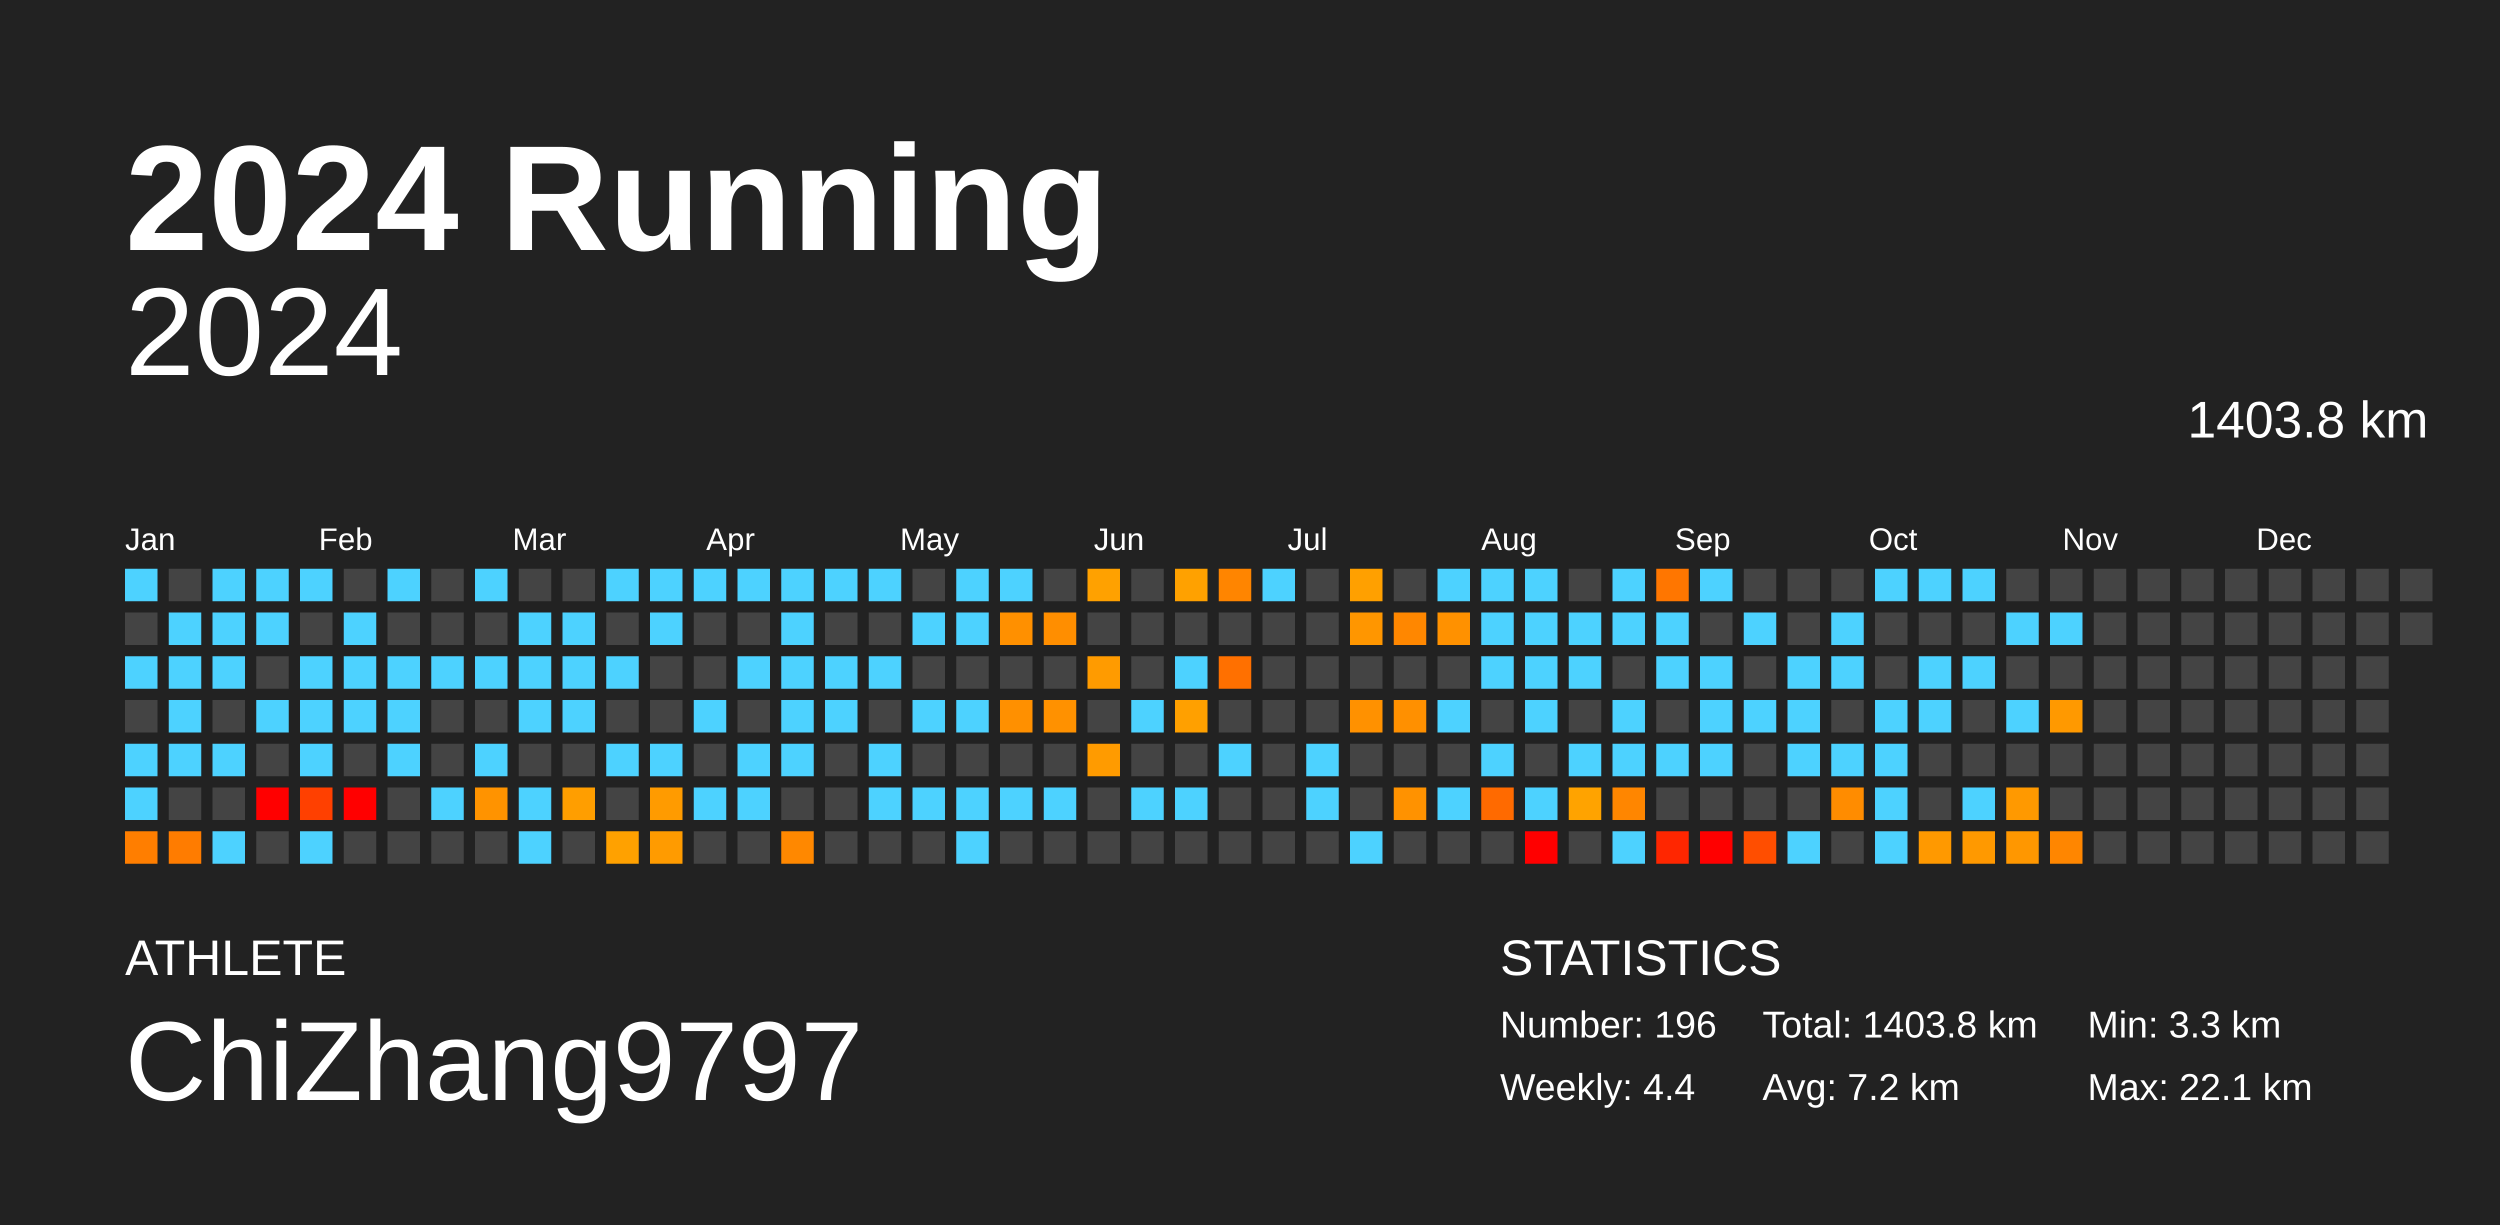
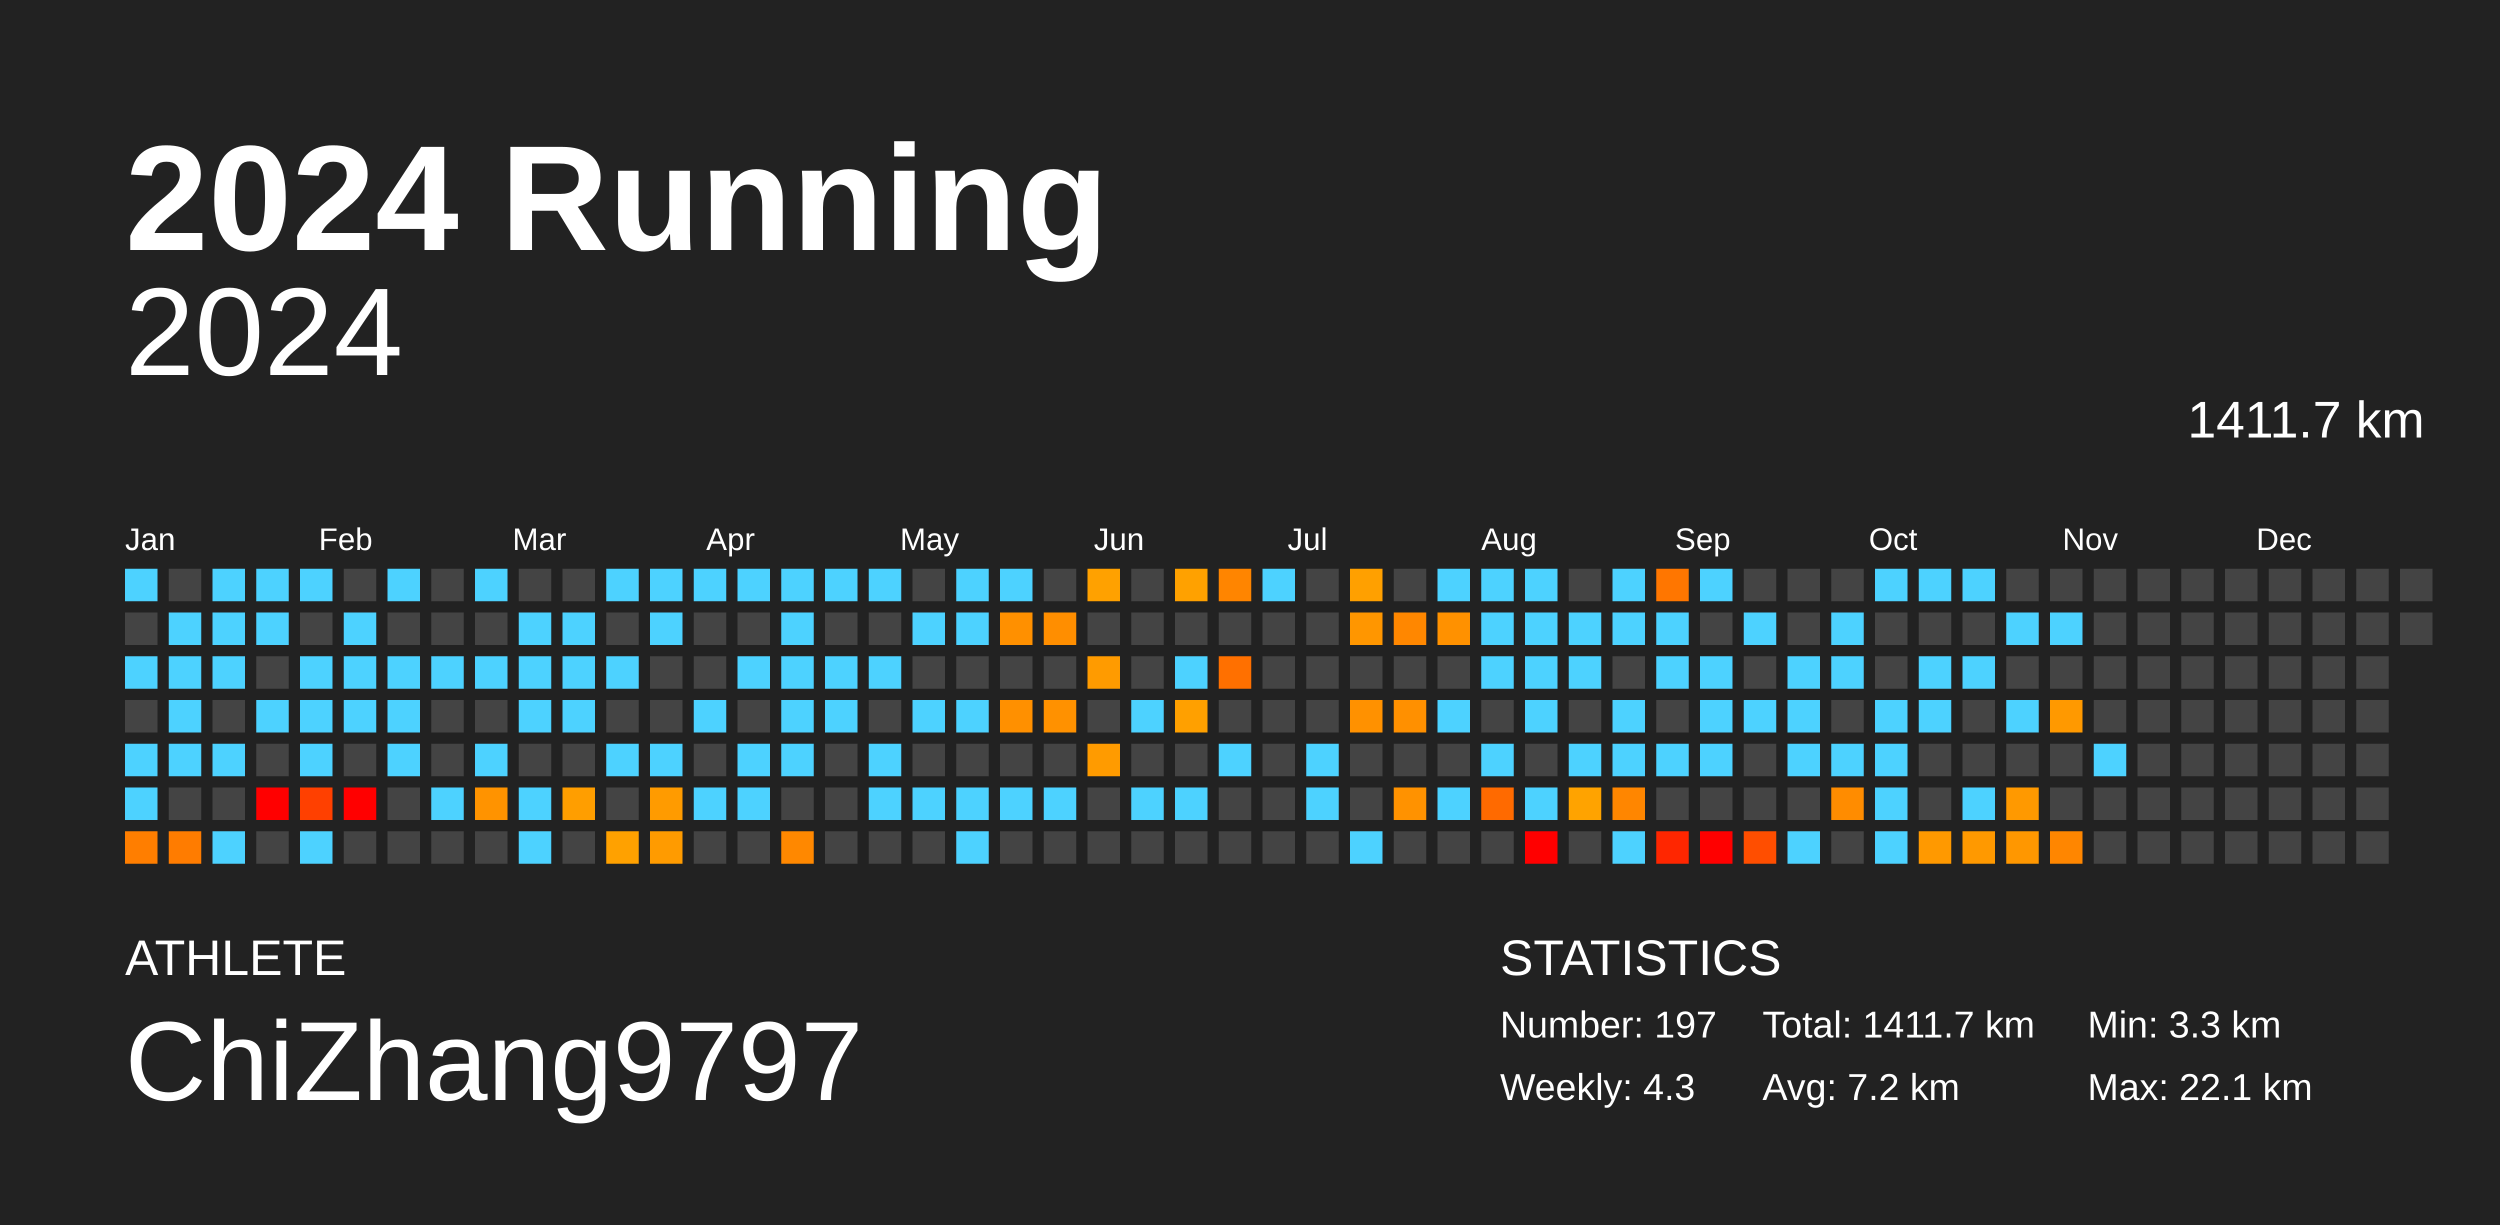
<svg xmlns="http://www.w3.org/2000/svg" baseProfile="full" height="98mm" version="1.1" viewBox="0,0,200,98" width="200mm">
  <defs />
  <rect fill="#222222" height="98" width="200" x="0" y="0" />
  <text fill="#FFFFFF" style="font-size:12px; font-family:Arial; font-weight:bold;" x="10" y="20">2024 Running</text>
  <text fill="#FFFFFF" style="font-size:4px; font-family:Arial" x="10" y="78">ATHLETE</text>
  <text fill="#FFFFFF" style="font-size:9px; font-family:Arial" x="10" y="88">ChiZhang9797</text>
  <text fill="#FFFFFF" style="font-size:4px; font-family:Arial" x="120" y="78">STATISTICS</text>
-   <text fill="#FFFFFF" style="font-size:3px; font-family:Arial" x="120" y="83">Number: 196</text>
-   <text fill="#FFFFFF" style="font-size:3px; font-family:Arial" x="120" y="88">Weekly: 4.4</text>
-   <text fill="#FFFFFF" style="font-size:3px; font-family:Arial" x="141" y="83">Total: 1403.8 km</text>
+   <text fill="#FFFFFF" style="font-size:3px; font-family:Arial" x="120" y="83">Number: 197</text>
+   <text fill="#FFFFFF" style="font-size:3px; font-family:Arial" x="120" y="88">Weekly: 4.3</text>
+   <text fill="#FFFFFF" style="font-size:3px; font-family:Arial" x="141" y="83">Total: 1411.7 km</text>
  <text fill="#FFFFFF" style="font-size:3px; font-family:Arial" x="141" y="88">Avg: 7.2 km</text>
  <text fill="#FFFFFF" style="font-size:3px; font-family:Arial" x="167" y="83">Min: 3.3 km</text>
  <text fill="#FFFFFF" style="font-size:3px; font-family:Arial" x="167" y="88">Max: 22.1 km</text>
  <text alignment-baseline="hanging" fill="#FFFFFF" style="font-size:10.0px; font-family:Arial;" x="10" y="30">2024</text>
-   <text alignment-baseline="hanging" fill="#FFFFFF" style="font-size:4.125px; font-family:Arial;" x="175" y="35">1403.8 km</text>
+   <text alignment-baseline="hanging" fill="#FFFFFF" style="font-size:4.125px; font-family:Arial;" x="175" y="35">1411.7 km</text>
  <text fill="#FFFFFF" style="font-size:2.5px; font-family:Arial" x="10.0" y="44">Jan</text>
  <text fill="#FFFFFF" style="font-size:2.5px; font-family:Arial" x="25.5" y="44">Feb</text>
  <text fill="#FFFFFF" style="font-size:2.5px; font-family:Arial" x="41.0" y="44">Mar</text>
  <text fill="#FFFFFF" style="font-size:2.5px; font-family:Arial" x="56.5" y="44">Apr</text>
  <text fill="#FFFFFF" style="font-size:2.5px; font-family:Arial" x="72.0" y="44">May</text>
  <text fill="#FFFFFF" style="font-size:2.5px; font-family:Arial" x="87.5" y="44">Jun</text>
  <text fill="#FFFFFF" style="font-size:2.5px; font-family:Arial" x="103.0" y="44">Jul</text>
  <text fill="#FFFFFF" style="font-size:2.5px; font-family:Arial" x="118.5" y="44">Aug</text>
  <text fill="#FFFFFF" style="font-size:2.5px; font-family:Arial" x="134.0" y="44">Sep</text>
  <text fill="#FFFFFF" style="font-size:2.5px; font-family:Arial" x="149.5" y="44">Oct</text>
  <text fill="#FFFFFF" style="font-size:2.5px; font-family:Arial" x="165.0" y="44">Nov</text>
  <text fill="#FFFFFF" style="font-size:2.5px; font-family:Arial" x="180.5" y="44">Dec</text>
  <rect fill="#4dd2ff" height="2.6" width="2.6" x="10.0" y="45.5" />
  <rect fill="#444444" height="2.6" width="2.6" x="10.0" y="49.0" />
  <rect fill="#4dd2ff" height="2.6" width="2.6" x="10.0" y="52.5" />
  <rect fill="#444444" height="2.6" width="2.6" x="10.0" y="56.0" />
  <rect fill="#4dd2ff" height="2.6" width="2.6" x="10.0" y="59.5" />
  <rect fill="#4dd2ff" height="2.6" width="2.6" x="10.0" y="63.0" />
  <rect fill="#ff7e00" height="2.6" width="2.6" x="10.0" y="66.5" />
  <rect fill="#444444" height="2.6" width="2.6" x="13.5" y="45.5" />
  <rect fill="#4dd2ff" height="2.6" width="2.6" x="13.5" y="49.0" />
  <rect fill="#4dd2ff" height="2.6" width="2.6" x="13.5" y="52.5" />
  <rect fill="#4dd2ff" height="2.6" width="2.6" x="13.5" y="56.0" />
  <rect fill="#4dd2ff" height="2.6" width="2.6" x="13.5" y="59.5" />
  <rect fill="#444444" height="2.6" width="2.6" x="13.5" y="63.0" />
  <rect fill="#ff7c00" height="2.6" width="2.6" x="13.5" y="66.5" />
  <rect fill="#4dd2ff" height="2.6" width="2.6" x="17.0" y="45.5" />
  <rect fill="#4dd2ff" height="2.6" width="2.6" x="17.0" y="49.0" />
  <rect fill="#4dd2ff" height="2.6" width="2.6" x="17.0" y="52.5" />
  <rect fill="#444444" height="2.6" width="2.6" x="17.0" y="56.0" />
  <rect fill="#4dd2ff" height="2.6" width="2.6" x="17.0" y="59.5" />
  <rect fill="#444444" height="2.6" width="2.6" x="17.0" y="63.0" />
  <rect fill="#4dd2ff" height="2.6" width="2.6" x="17.0" y="66.5" />
  <rect fill="#4dd2ff" height="2.6" width="2.6" x="20.5" y="45.5" />
  <rect fill="#4dd2ff" height="2.6" width="2.6" x="20.5" y="49.0" />
  <rect fill="#444444" height="2.6" width="2.6" x="20.5" y="52.5" />
  <rect fill="#4dd2ff" height="2.6" width="2.6" x="20.5" y="56.0" />
  <rect fill="#444444" height="2.6" width="2.6" x="20.5" y="59.5" />
  <rect fill="red" height="2.6" width="2.6" x="20.5" y="63.0" />
  <rect fill="#444444" height="2.6" width="2.6" x="20.5" y="66.5" />
  <rect fill="#4dd2ff" height="2.6" width="2.6" x="24.0" y="45.5" />
  <rect fill="#444444" height="2.6" width="2.6" x="24.0" y="49.0" />
  <rect fill="#4dd2ff" height="2.6" width="2.6" x="24.0" y="52.5" />
  <rect fill="#4dd2ff" height="2.6" width="2.6" x="24.0" y="56.0" />
  <rect fill="#4dd2ff" height="2.6" width="2.6" x="24.0" y="59.5" />
  <rect fill="#ff4000" height="2.6" width="2.6" x="24.0" y="63.0" />
  <rect fill="#4dd2ff" height="2.6" width="2.6" x="24.0" y="66.5" />
  <rect fill="#444444" height="2.6" width="2.6" x="27.5" y="45.5" />
  <rect fill="#4dd2ff" height="2.6" width="2.6" x="27.5" y="49.0" />
  <rect fill="#4dd2ff" height="2.6" width="2.6" x="27.5" y="52.5" />
  <rect fill="#4dd2ff" height="2.6" width="2.6" x="27.5" y="56.0" />
  <rect fill="#444444" height="2.6" width="2.6" x="27.5" y="59.5" />
  <rect fill="red" height="2.6" width="2.6" x="27.5" y="63.0" />
  <rect fill="#444444" height="2.6" width="2.6" x="27.5" y="66.5" />
  <rect fill="#4dd2ff" height="2.6" width="2.6" x="31.0" y="45.5" />
  <rect fill="#444444" height="2.6" width="2.6" x="31.0" y="49.0" />
  <rect fill="#4dd2ff" height="2.6" width="2.6" x="31.0" y="52.5" />
  <rect fill="#4dd2ff" height="2.6" width="2.6" x="31.0" y="56.0" />
  <rect fill="#4dd2ff" height="2.6" width="2.6" x="31.0" y="59.5" />
  <rect fill="#444444" height="2.6" width="2.6" x="31.0" y="63.0" />
  <rect fill="#444444" height="2.6" width="2.6" x="31.0" y="66.5" />
  <rect fill="#444444" height="2.6" width="2.6" x="34.5" y="45.5" />
  <rect fill="#444444" height="2.6" width="2.6" x="34.5" y="49.0" />
  <rect fill="#4dd2ff" height="2.6" width="2.6" x="34.5" y="52.5" />
  <rect fill="#444444" height="2.6" width="2.6" x="34.5" y="56.0" />
  <rect fill="#444444" height="2.6" width="2.6" x="34.5" y="59.5" />
  <rect fill="#4dd2ff" height="2.6" width="2.6" x="34.5" y="63.0" />
  <rect fill="#444444" height="2.6" width="2.6" x="34.5" y="66.5" />
  <rect fill="#4dd2ff" height="2.6" width="2.6" x="38.0" y="45.5" />
  <rect fill="#444444" height="2.6" width="2.6" x="38.0" y="49.0" />
  <rect fill="#4dd2ff" height="2.6" width="2.6" x="38.0" y="52.5" />
  <rect fill="#444444" height="2.6" width="2.6" x="38.0" y="56.0" />
  <rect fill="#4dd2ff" height="2.6" width="2.6" x="38.0" y="59.5" />
  <rect fill="#ff9300" height="2.6" width="2.6" x="38.0" y="63.0" />
  <rect fill="#444444" height="2.6" width="2.6" x="38.0" y="66.5" />
  <rect fill="#444444" height="2.6" width="2.6" x="41.5" y="45.5" />
  <rect fill="#4dd2ff" height="2.6" width="2.6" x="41.5" y="49.0" />
  <rect fill="#4dd2ff" height="2.6" width="2.6" x="41.5" y="52.5" />
  <rect fill="#4dd2ff" height="2.6" width="2.6" x="41.5" y="56.0" />
  <rect fill="#444444" height="2.6" width="2.6" x="41.5" y="59.5" />
  <rect fill="#4dd2ff" height="2.6" width="2.6" x="41.5" y="63.0" />
  <rect fill="#4dd2ff" height="2.6" width="2.6" x="41.5" y="66.5" />
  <rect fill="#444444" height="2.6" width="2.6" x="45.0" y="45.5" />
  <rect fill="#4dd2ff" height="2.6" width="2.6" x="45.0" y="49.0" />
  <rect fill="#4dd2ff" height="2.6" width="2.6" x="45.0" y="52.5" />
  <rect fill="#4dd2ff" height="2.6" width="2.6" x="45.0" y="56.0" />
  <rect fill="#444444" height="2.6" width="2.6" x="45.0" y="59.5" />
  <rect fill="#ff9e00" height="2.6" width="2.6" x="45.0" y="63.0" />
  <rect fill="#444444" height="2.6" width="2.6" x="45.0" y="66.5" />
  <rect fill="#4dd2ff" height="2.6" width="2.6" x="48.5" y="45.5" />
  <rect fill="#444444" height="2.6" width="2.6" x="48.5" y="49.0" />
  <rect fill="#4dd2ff" height="2.6" width="2.6" x="48.5" y="52.5" />
  <rect fill="#444444" height="2.6" width="2.6" x="48.5" y="56.0" />
  <rect fill="#4dd2ff" height="2.6" width="2.6" x="48.5" y="59.5" />
  <rect fill="#444444" height="2.6" width="2.6" x="48.5" y="63.0" />
  <rect fill="#ffa100" height="2.6" width="2.6" x="48.5" y="66.5" />
  <rect fill="#4dd2ff" height="2.6" width="2.6" x="52.0" y="45.5" />
  <rect fill="#4dd2ff" height="2.6" width="2.6" x="52.0" y="49.0" />
  <rect fill="#444444" height="2.6" width="2.6" x="52.0" y="52.5" />
  <rect fill="#444444" height="2.6" width="2.6" x="52.0" y="56.0" />
  <rect fill="#4dd2ff" height="2.6" width="2.6" x="52.0" y="59.5" />
  <rect fill="#ff9b00" height="2.6" width="2.6" x="52.0" y="63.0" />
  <rect fill="#ff9b00" height="2.6" width="2.6" x="52.0" y="66.5" />
  <rect fill="#4dd2ff" height="2.6" width="2.6" x="55.5" y="45.5" />
  <rect fill="#444444" height="2.6" width="2.6" x="55.5" y="49.0" />
  <rect fill="#444444" height="2.6" width="2.6" x="55.5" y="52.5" />
  <rect fill="#4dd2ff" height="2.6" width="2.6" x="55.5" y="56.0" />
  <rect fill="#444444" height="2.6" width="2.6" x="55.5" y="59.5" />
  <rect fill="#4dd2ff" height="2.6" width="2.6" x="55.5" y="63.0" />
  <rect fill="#444444" height="2.6" width="2.6" x="55.5" y="66.5" />
  <rect fill="#4dd2ff" height="2.6" width="2.6" x="59.0" y="45.5" />
  <rect fill="#444444" height="2.6" width="2.6" x="59.0" y="49.0" />
  <rect fill="#4dd2ff" height="2.6" width="2.6" x="59.0" y="52.5" />
  <rect fill="#444444" height="2.6" width="2.6" x="59.0" y="56.0" />
  <rect fill="#4dd2ff" height="2.6" width="2.6" x="59.0" y="59.5" />
  <rect fill="#4dd2ff" height="2.6" width="2.6" x="59.0" y="63.0" />
  <rect fill="#444444" height="2.6" width="2.6" x="59.0" y="66.5" />
  <rect fill="#4dd2ff" height="2.6" width="2.6" x="62.5" y="45.5" />
  <rect fill="#4dd2ff" height="2.6" width="2.6" x="62.5" y="49.0" />
  <rect fill="#4dd2ff" height="2.6" width="2.6" x="62.5" y="52.5" />
  <rect fill="#4dd2ff" height="2.6" width="2.6" x="62.5" y="56.0" />
  <rect fill="#4dd2ff" height="2.6" width="2.6" x="62.5" y="59.5" />
  <rect fill="#444444" height="2.6" width="2.6" x="62.5" y="63.0" />
  <rect fill="#ff8800" height="2.6" width="2.6" x="62.5" y="66.5" />
  <rect fill="#4dd2ff" height="2.6" width="2.6" x="66.0" y="45.5" />
  <rect fill="#444444" height="2.6" width="2.6" x="66.0" y="49.0" />
  <rect fill="#4dd2ff" height="2.6" width="2.6" x="66.0" y="52.5" />
  <rect fill="#4dd2ff" height="2.6" width="2.6" x="66.0" y="56.0" />
  <rect fill="#444444" height="2.6" width="2.6" x="66.0" y="59.5" />
  <rect fill="#444444" height="2.6" width="2.6" x="66.0" y="63.0" />
  <rect fill="#444444" height="2.6" width="2.6" x="66.0" y="66.5" />
  <rect fill="#4dd2ff" height="2.6" width="2.6" x="69.5" y="45.5" />
  <rect fill="#444444" height="2.6" width="2.6" x="69.5" y="49.0" />
  <rect fill="#4dd2ff" height="2.6" width="2.6" x="69.5" y="52.5" />
  <rect fill="#444444" height="2.6" width="2.6" x="69.5" y="56.0" />
  <rect fill="#4dd2ff" height="2.6" width="2.6" x="69.5" y="59.5" />
  <rect fill="#4dd2ff" height="2.6" width="2.6" x="69.5" y="63.0" />
  <rect fill="#444444" height="2.6" width="2.6" x="69.5" y="66.5" />
  <rect fill="#444444" height="2.6" width="2.6" x="73.0" y="45.5" />
  <rect fill="#4dd2ff" height="2.6" width="2.6" x="73.0" y="49.0" />
  <rect fill="#444444" height="2.6" width="2.6" x="73.0" y="52.5" />
  <rect fill="#4dd2ff" height="2.6" width="2.6" x="73.0" y="56.0" />
  <rect fill="#444444" height="2.6" width="2.6" x="73.0" y="59.5" />
  <rect fill="#4dd2ff" height="2.6" width="2.6" x="73.0" y="63.0" />
  <rect fill="#444444" height="2.6" width="2.6" x="73.0" y="66.5" />
  <rect fill="#4dd2ff" height="2.6" width="2.6" x="76.5" y="45.5" />
  <rect fill="#4dd2ff" height="2.6" width="2.6" x="76.5" y="49.0" />
  <rect fill="#444444" height="2.6" width="2.6" x="76.5" y="52.5" />
  <rect fill="#4dd2ff" height="2.6" width="2.6" x="76.5" y="56.0" />
  <rect fill="#444444" height="2.6" width="2.6" x="76.5" y="59.5" />
  <rect fill="#4dd2ff" height="2.6" width="2.6" x="76.5" y="63.0" />
  <rect fill="#4dd2ff" height="2.6" width="2.6" x="76.5" y="66.5" />
  <rect fill="#4dd2ff" height="2.6" width="2.6" x="80.0" y="45.5" />
  <rect fill="#ff9000" height="2.6" width="2.6" x="80.0" y="49.0" />
  <rect fill="#444444" height="2.6" width="2.6" x="80.0" y="52.5" />
  <rect fill="#ff9000" height="2.6" width="2.6" x="80.0" y="56.0" />
  <rect fill="#444444" height="2.6" width="2.6" x="80.0" y="59.5" />
  <rect fill="#4dd2ff" height="2.6" width="2.6" x="80.0" y="63.0" />
  <rect fill="#444444" height="2.6" width="2.6" x="80.0" y="66.5" />
  <rect fill="#444444" height="2.6" width="2.6" x="83.5" y="45.5" />
  <rect fill="#ff8e00" height="2.6" width="2.6" x="83.5" y="49.0" />
  <rect fill="#444444" height="2.6" width="2.6" x="83.5" y="52.5" />
  <rect fill="#ff9100" height="2.6" width="2.6" x="83.5" y="56.0" />
  <rect fill="#444444" height="2.6" width="2.6" x="83.5" y="59.5" />
  <rect fill="#4dd2ff" height="2.6" width="2.6" x="83.5" y="63.0" />
  <rect fill="#444444" height="2.6" width="2.6" x="83.5" y="66.5" />
  <rect fill="#ffa100" height="2.6" width="2.6" x="87.0" y="45.5" />
  <rect fill="#444444" height="2.6" width="2.6" x="87.0" y="49.0" />
  <rect fill="#ff9b00" height="2.6" width="2.6" x="87.0" y="52.5" />
  <rect fill="#444444" height="2.6" width="2.6" x="87.0" y="56.0" />
  <rect fill="#ff9b00" height="2.6" width="2.6" x="87.0" y="59.5" />
  <rect fill="#444444" height="2.6" width="2.6" x="87.0" y="63.0" />
  <rect fill="#444444" height="2.6" width="2.6" x="87.0" y="66.5" />
  <rect fill="#444444" height="2.6" width="2.6" x="90.5" y="45.5" />
  <rect fill="#444444" height="2.6" width="2.6" x="90.5" y="49.0" />
  <rect fill="#444444" height="2.6" width="2.6" x="90.5" y="52.5" />
  <rect fill="#4dd2ff" height="2.6" width="2.6" x="90.5" y="56.0" />
  <rect fill="#444444" height="2.6" width="2.6" x="90.5" y="59.5" />
  <rect fill="#4dd2ff" height="2.6" width="2.6" x="90.5" y="63.0" />
  <rect fill="#444444" height="2.6" width="2.6" x="90.5" y="66.5" />
  <rect fill="#ffa100" height="2.6" width="2.6" x="94.0" y="45.5" />
  <rect fill="#444444" height="2.6" width="2.6" x="94.0" y="49.0" />
  <rect fill="#4dd2ff" height="2.6" width="2.6" x="94.0" y="52.5" />
  <rect fill="#ffa000" height="2.6" width="2.6" x="94.0" y="56.0" />
  <rect fill="#444444" height="2.6" width="2.6" x="94.0" y="59.5" />
  <rect fill="#4dd2ff" height="2.6" width="2.6" x="94.0" y="63.0" />
  <rect fill="#444444" height="2.6" width="2.6" x="94.0" y="66.5" />
  <rect fill="#ff8500" height="2.6" width="2.6" x="97.5" y="45.5" />
  <rect fill="#444444" height="2.6" width="2.6" x="97.5" y="49.0" />
  <rect fill="#ff7000" height="2.6" width="2.6" x="97.5" y="52.5" />
  <rect fill="#444444" height="2.6" width="2.6" x="97.5" y="56.0" />
  <rect fill="#4dd2ff" height="2.6" width="2.6" x="97.5" y="59.5" />
  <rect fill="#444444" height="2.6" width="2.6" x="97.5" y="63.0" />
  <rect fill="#444444" height="2.6" width="2.6" x="97.5" y="66.5" />
  <rect fill="#4dd2ff" height="2.6" width="2.6" x="101.0" y="45.5" />
  <rect fill="#444444" height="2.6" width="2.6" x="101.0" y="49.0" />
  <rect fill="#444444" height="2.6" width="2.6" x="101.0" y="52.5" />
  <rect fill="#444444" height="2.6" width="2.6" x="101.0" y="56.0" />
  <rect fill="#444444" height="2.6" width="2.6" x="101.0" y="59.5" />
  <rect fill="#444444" height="2.6" width="2.6" x="101.0" y="63.0" />
  <rect fill="#444444" height="2.6" width="2.6" x="101.0" y="66.5" />
  <rect fill="#444444" height="2.6" width="2.6" x="104.5" y="45.5" />
  <rect fill="#444444" height="2.6" width="2.6" x="104.5" y="49.0" />
  <rect fill="#444444" height="2.6" width="2.6" x="104.5" y="52.5" />
  <rect fill="#444444" height="2.6" width="2.6" x="104.5" y="56.0" />
  <rect fill="#4dd2ff" height="2.6" width="2.6" x="104.5" y="59.5" />
  <rect fill="#4dd2ff" height="2.6" width="2.6" x="104.5" y="63.0" />
  <rect fill="#444444" height="2.6" width="2.6" x="104.5" y="66.5" />
  <rect fill="#ffa000" height="2.6" width="2.6" x="108.0" y="45.5" />
  <rect fill="#ff9600" height="2.6" width="2.6" x="108.0" y="49.0" />
  <rect fill="#444444" height="2.6" width="2.6" x="108.0" y="52.5" />
  <rect fill="#ff9100" height="2.6" width="2.6" x="108.0" y="56.0" />
  <rect fill="#444444" height="2.6" width="2.6" x="108.0" y="59.5" />
  <rect fill="#444444" height="2.6" width="2.6" x="108.0" y="63.0" />
  <rect fill="#4dd2ff" height="2.6" width="2.6" x="108.0" y="66.5" />
  <rect fill="#444444" height="2.6" width="2.6" x="111.5" y="45.5" />
  <rect fill="#ff8700" height="2.6" width="2.6" x="111.5" y="49.0" />
  <rect fill="#444444" height="2.6" width="2.6" x="111.5" y="52.5" />
  <rect fill="#ff9000" height="2.6" width="2.6" x="111.5" y="56.0" />
  <rect fill="#444444" height="2.6" width="2.6" x="111.5" y="59.5" />
  <rect fill="#ff9200" height="2.6" width="2.6" x="111.5" y="63.0" />
  <rect fill="#444444" height="2.6" width="2.6" x="111.5" y="66.5" />
  <rect fill="#4dd2ff" height="2.6" width="2.6" x="115.0" y="45.5" />
  <rect fill="#ff9100" height="2.6" width="2.6" x="115.0" y="49.0" />
  <rect fill="#444444" height="2.6" width="2.6" x="115.0" y="52.5" />
  <rect fill="#4dd2ff" height="2.6" width="2.6" x="115.0" y="56.0" />
  <rect fill="#444444" height="2.6" width="2.6" x="115.0" y="59.5" />
  <rect fill="#4dd2ff" height="2.6" width="2.6" x="115.0" y="63.0" />
  <rect fill="#444444" height="2.6" width="2.6" x="115.0" y="66.5" />
  <rect fill="#4dd2ff" height="2.6" width="2.6" x="118.5" y="45.5" />
  <rect fill="#4dd2ff" height="2.6" width="2.6" x="118.5" y="49.0" />
  <rect fill="#4dd2ff" height="2.6" width="2.6" x="118.5" y="52.5" />
  <rect fill="#444444" height="2.6" width="2.6" x="118.5" y="56.0" />
  <rect fill="#4dd2ff" height="2.6" width="2.6" x="118.5" y="59.5" />
  <rect fill="#ff6a00" height="2.6" width="2.6" x="118.5" y="63.0" />
  <rect fill="#444444" height="2.6" width="2.6" x="118.5" y="66.5" />
  <rect fill="#4dd2ff" height="2.6" width="2.6" x="122.0" y="45.5" />
  <rect fill="#4dd2ff" height="2.6" width="2.6" x="122.0" y="49.0" />
  <rect fill="#4dd2ff" height="2.6" width="2.6" x="122.0" y="52.5" />
  <rect fill="#4dd2ff" height="2.6" width="2.6" x="122.0" y="56.0" />
  <rect fill="#444444" height="2.6" width="2.6" x="122.0" y="59.5" />
  <rect fill="#4dd2ff" height="2.6" width="2.6" x="122.0" y="63.0" />
  <rect fill="red" height="2.6" width="2.6" x="122.0" y="66.5" />
  <rect fill="#444444" height="2.6" width="2.6" x="125.5" y="45.5" />
  <rect fill="#4dd2ff" height="2.6" width="2.6" x="125.5" y="49.0" />
  <rect fill="#4dd2ff" height="2.6" width="2.6" x="125.5" y="52.5" />
  <rect fill="#444444" height="2.6" width="2.6" x="125.5" y="56.0" />
  <rect fill="#4dd2ff" height="2.6" width="2.6" x="125.5" y="59.5" />
  <rect fill="#ffa300" height="2.6" width="2.6" x="125.5" y="63.0" />
  <rect fill="#444444" height="2.6" width="2.6" x="125.5" y="66.5" />
  <rect fill="#4dd2ff" height="2.6" width="2.6" x="129.0" y="45.5" />
  <rect fill="#4dd2ff" height="2.6" width="2.6" x="129.0" y="49.0" />
  <rect fill="#444444" height="2.6" width="2.6" x="129.0" y="52.5" />
  <rect fill="#4dd2ff" height="2.6" width="2.6" x="129.0" y="56.0" />
  <rect fill="#4dd2ff" height="2.6" width="2.6" x="129.0" y="59.5" />
  <rect fill="#ff8600" height="2.6" width="2.6" x="129.0" y="63.0" />
  <rect fill="#4dd2ff" height="2.6" width="2.6" x="129.0" y="66.5" />
  <rect fill="#ff7600" height="2.6" width="2.6" x="132.5" y="45.5" />
  <rect fill="#4dd2ff" height="2.6" width="2.6" x="132.5" y="49.0" />
  <rect fill="#4dd2ff" height="2.6" width="2.6" x="132.5" y="52.5" />
  <rect fill="#444444" height="2.6" width="2.6" x="132.5" y="56.0" />
  <rect fill="#4dd2ff" height="2.6" width="2.6" x="132.5" y="59.5" />
  <rect fill="#444444" height="2.6" width="2.6" x="132.5" y="63.0" />
  <rect fill="#ff2600" height="2.6" width="2.6" x="132.5" y="66.5" />
  <rect fill="#4dd2ff" height="2.6" width="2.6" x="136.0" y="45.5" />
  <rect fill="#444444" height="2.6" width="2.6" x="136.0" y="49.0" />
  <rect fill="#4dd2ff" height="2.6" width="2.6" x="136.0" y="52.5" />
  <rect fill="#4dd2ff" height="2.6" width="2.6" x="136.0" y="56.0" />
  <rect fill="#4dd2ff" height="2.6" width="2.6" x="136.0" y="59.5" />
  <rect fill="#444444" height="2.6" width="2.6" x="136.0" y="63.0" />
  <rect fill="red" height="2.6" width="2.6" x="136.0" y="66.5" />
  <rect fill="#444444" height="2.6" width="2.6" x="139.5" y="45.5" />
  <rect fill="#4dd2ff" height="2.6" width="2.6" x="139.5" y="49.0" />
  <rect fill="#444444" height="2.6" width="2.6" x="139.5" y="52.5" />
  <rect fill="#4dd2ff" height="2.6" width="2.6" x="139.5" y="56.0" />
  <rect fill="#444444" height="2.6" width="2.6" x="139.5" y="59.5" />
  <rect fill="#444444" height="2.6" width="2.6" x="139.5" y="63.0" />
  <rect fill="#ff4e00" height="2.6" width="2.6" x="139.5" y="66.5" />
  <rect fill="#444444" height="2.6" width="2.6" x="143.0" y="45.5" />
  <rect fill="#444444" height="2.6" width="2.6" x="143.0" y="49.0" />
  <rect fill="#4dd2ff" height="2.6" width="2.6" x="143.0" y="52.5" />
  <rect fill="#4dd2ff" height="2.6" width="2.6" x="143.0" y="56.0" />
  <rect fill="#4dd2ff" height="2.6" width="2.6" x="143.0" y="59.5" />
  <rect fill="#444444" height="2.6" width="2.6" x="143.0" y="63.0" />
  <rect fill="#4dd2ff" height="2.6" width="2.6" x="143.0" y="66.5" />
  <rect fill="#444444" height="2.6" width="2.6" x="146.5" y="45.5" />
  <rect fill="#4dd2ff" height="2.6" width="2.6" x="146.5" y="49.0" />
  <rect fill="#4dd2ff" height="2.6" width="2.6" x="146.5" y="52.5" />
  <rect fill="#444444" height="2.6" width="2.6" x="146.5" y="56.0" />
  <rect fill="#4dd2ff" height="2.6" width="2.6" x="146.5" y="59.5" />
  <rect fill="#ff8c00" height="2.6" width="2.6" x="146.5" y="63.0" />
  <rect fill="#444444" height="2.6" width="2.6" x="146.5" y="66.5" />
  <rect fill="#4dd2ff" height="2.6" width="2.6" x="150.0" y="45.5" />
  <rect fill="#444444" height="2.6" width="2.6" x="150.0" y="49.0" />
  <rect fill="#444444" height="2.6" width="2.6" x="150.0" y="52.5" />
  <rect fill="#4dd2ff" height="2.6" width="2.6" x="150.0" y="56.0" />
  <rect fill="#4dd2ff" height="2.6" width="2.6" x="150.0" y="59.5" />
  <rect fill="#4dd2ff" height="2.6" width="2.6" x="150.0" y="63.0" />
  <rect fill="#4dd2ff" height="2.6" width="2.6" x="150.0" y="66.5" />
  <rect fill="#4dd2ff" height="2.6" width="2.6" x="153.5" y="45.5" />
  <rect fill="#444444" height="2.6" width="2.6" x="153.5" y="49.0" />
  <rect fill="#4dd2ff" height="2.6" width="2.6" x="153.5" y="52.5" />
  <rect fill="#4dd2ff" height="2.6" width="2.6" x="153.5" y="56.0" />
  <rect fill="#444444" height="2.6" width="2.6" x="153.5" y="59.5" />
  <rect fill="#444444" height="2.6" width="2.6" x="153.5" y="63.0" />
  <rect fill="#ff9900" height="2.6" width="2.6" x="153.5" y="66.5" />
  <rect fill="#4dd2ff" height="2.6" width="2.6" x="157.0" y="45.5" />
  <rect fill="#444444" height="2.6" width="2.6" x="157.0" y="49.0" />
  <rect fill="#4dd2ff" height="2.6" width="2.6" x="157.0" y="52.5" />
  <rect fill="#444444" height="2.6" width="2.6" x="157.0" y="56.0" />
  <rect fill="#444444" height="2.6" width="2.6" x="157.0" y="59.5" />
  <rect fill="#4dd2ff" height="2.6" width="2.6" x="157.0" y="63.0" />
  <rect fill="#ff9900" height="2.6" width="2.6" x="157.0" y="66.5" />
  <rect fill="#444444" height="2.6" width="2.6" x="160.5" y="45.5" />
  <rect fill="#4dd2ff" height="2.6" width="2.6" x="160.5" y="49.0" />
  <rect fill="#444444" height="2.6" width="2.6" x="160.5" y="52.5" />
  <rect fill="#4dd2ff" height="2.6" width="2.6" x="160.5" y="56.0" />
  <rect fill="#444444" height="2.6" width="2.6" x="160.5" y="59.5" />
  <rect fill="#ff9900" height="2.6" width="2.6" x="160.5" y="63.0" />
  <rect fill="#ff9700" height="2.6" width="2.6" x="160.5" y="66.5" />
  <rect fill="#444444" height="2.6" width="2.6" x="164.0" y="45.5" />
  <rect fill="#4dd2ff" height="2.6" width="2.6" x="164.0" y="49.0" />
  <rect fill="#444444" height="2.6" width="2.6" x="164.0" y="52.5" />
  <rect fill="#ff9900" height="2.6" width="2.6" x="164.0" y="56.0" />
  <rect fill="#444444" height="2.6" width="2.6" x="164.0" y="59.5" />
  <rect fill="#444444" height="2.6" width="2.6" x="164.0" y="63.0" />
  <rect fill="#ff8600" height="2.6" width="2.6" x="164.0" y="66.5" />
  <rect fill="#444444" height="2.6" width="2.6" x="167.5" y="45.5" />
  <rect fill="#444444" height="2.6" width="2.6" x="167.5" y="49.0" />
  <rect fill="#444444" height="2.6" width="2.6" x="167.5" y="52.5" />
  <rect fill="#444444" height="2.6" width="2.6" x="167.5" y="56.0" />
-   <rect fill="#444444" height="2.6" width="2.6" x="167.5" y="59.5" />
+   <rect fill="#4dd2ff" height="2.6" width="2.6" x="167.5" y="59.5" />
  <rect fill="#444444" height="2.6" width="2.6" x="167.5" y="63.0" />
  <rect fill="#444444" height="2.6" width="2.6" x="167.5" y="66.5" />
  <rect fill="#444444" height="2.6" width="2.6" x="171.0" y="45.5" />
  <rect fill="#444444" height="2.6" width="2.6" x="171.0" y="49.0" />
  <rect fill="#444444" height="2.6" width="2.6" x="171.0" y="52.5" />
  <rect fill="#444444" height="2.6" width="2.6" x="171.0" y="56.0" />
  <rect fill="#444444" height="2.6" width="2.6" x="171.0" y="59.5" />
  <rect fill="#444444" height="2.6" width="2.6" x="171.0" y="63.0" />
  <rect fill="#444444" height="2.6" width="2.6" x="171.0" y="66.5" />
  <rect fill="#444444" height="2.6" width="2.6" x="174.5" y="45.5" />
  <rect fill="#444444" height="2.6" width="2.6" x="174.5" y="49.0" />
  <rect fill="#444444" height="2.6" width="2.6" x="174.5" y="52.5" />
  <rect fill="#444444" height="2.6" width="2.6" x="174.5" y="56.0" />
  <rect fill="#444444" height="2.6" width="2.6" x="174.5" y="59.5" />
  <rect fill="#444444" height="2.6" width="2.6" x="174.5" y="63.0" />
  <rect fill="#444444" height="2.6" width="2.6" x="174.5" y="66.5" />
  <rect fill="#444444" height="2.6" width="2.6" x="178.0" y="45.5" />
  <rect fill="#444444" height="2.6" width="2.6" x="178.0" y="49.0" />
  <rect fill="#444444" height="2.6" width="2.6" x="178.0" y="52.5" />
  <rect fill="#444444" height="2.6" width="2.6" x="178.0" y="56.0" />
  <rect fill="#444444" height="2.6" width="2.6" x="178.0" y="59.5" />
  <rect fill="#444444" height="2.6" width="2.6" x="178.0" y="63.0" />
  <rect fill="#444444" height="2.6" width="2.6" x="178.0" y="66.5" />
  <rect fill="#444444" height="2.6" width="2.6" x="181.5" y="45.5" />
  <rect fill="#444444" height="2.6" width="2.6" x="181.5" y="49.0" />
  <rect fill="#444444" height="2.6" width="2.6" x="181.5" y="52.5" />
  <rect fill="#444444" height="2.6" width="2.6" x="181.5" y="56.0" />
  <rect fill="#444444" height="2.6" width="2.6" x="181.5" y="59.5" />
  <rect fill="#444444" height="2.6" width="2.6" x="181.5" y="63.0" />
  <rect fill="#444444" height="2.6" width="2.6" x="181.5" y="66.5" />
  <rect fill="#444444" height="2.6" width="2.6" x="185.0" y="45.5" />
  <rect fill="#444444" height="2.6" width="2.6" x="185.0" y="49.0" />
  <rect fill="#444444" height="2.6" width="2.6" x="185.0" y="52.5" />
  <rect fill="#444444" height="2.6" width="2.6" x="185.0" y="56.0" />
  <rect fill="#444444" height="2.6" width="2.6" x="185.0" y="59.5" />
  <rect fill="#444444" height="2.6" width="2.6" x="185.0" y="63.0" />
  <rect fill="#444444" height="2.6" width="2.6" x="185.0" y="66.5" />
  <rect fill="#444444" height="2.6" width="2.6" x="188.5" y="45.5" />
  <rect fill="#444444" height="2.6" width="2.6" x="188.5" y="49.0" />
  <rect fill="#444444" height="2.6" width="2.6" x="188.5" y="52.5" />
  <rect fill="#444444" height="2.6" width="2.6" x="188.5" y="56.0" />
  <rect fill="#444444" height="2.6" width="2.6" x="188.5" y="59.5" />
  <rect fill="#444444" height="2.6" width="2.6" x="188.5" y="63.0" />
  <rect fill="#444444" height="2.6" width="2.6" x="188.5" y="66.5" />
  <rect fill="#444444" height="2.6" width="2.6" x="192.0" y="45.5" />
  <rect fill="#444444" height="2.6" width="2.6" x="192.0" y="49.0" />
</svg>
